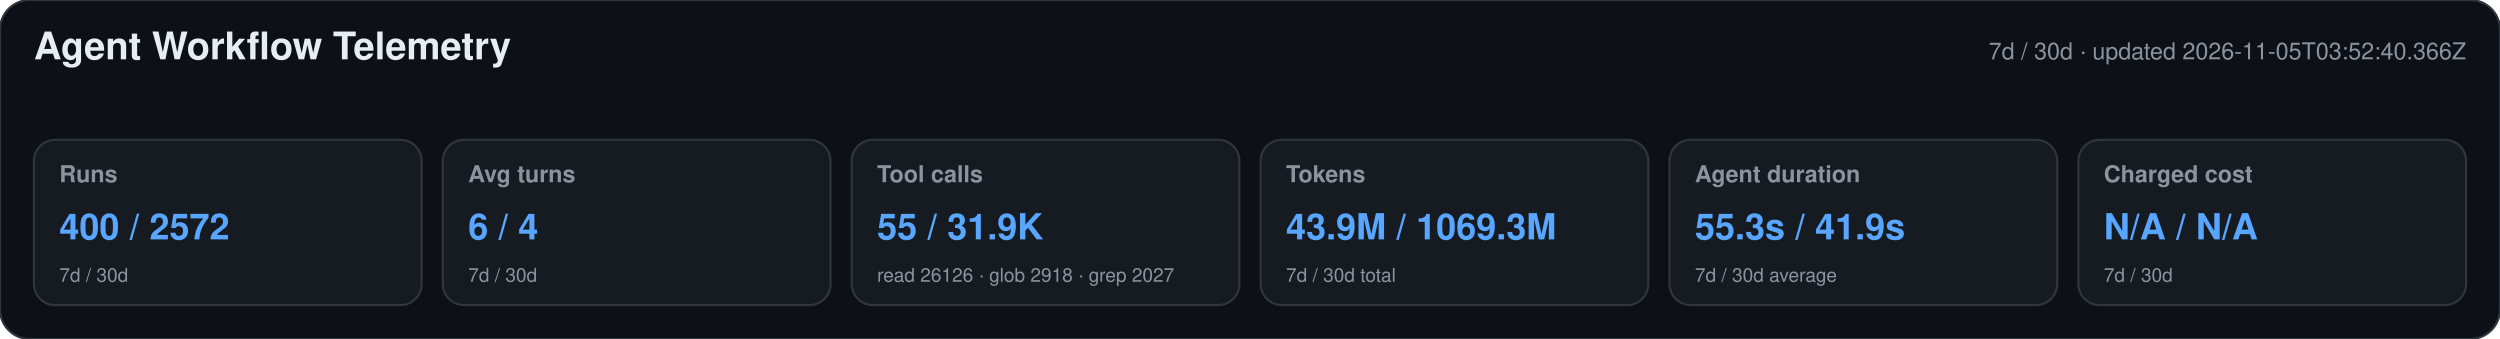
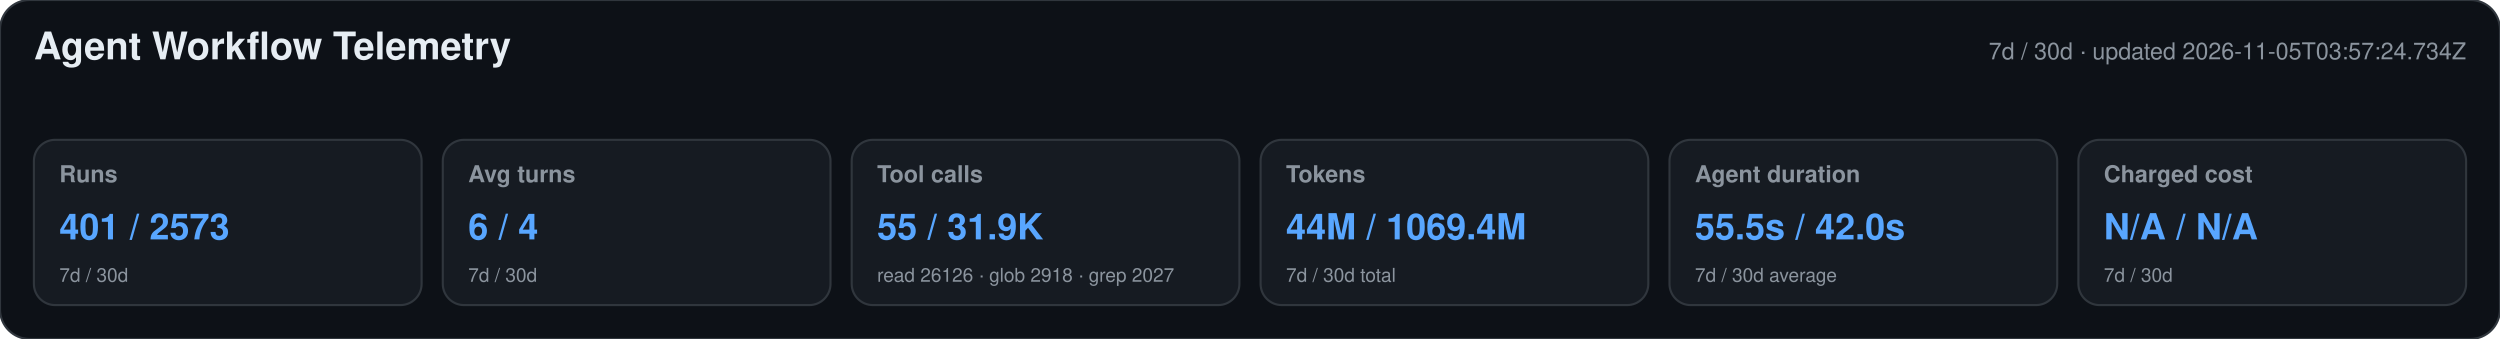
<svg xmlns="http://www.w3.org/2000/svg" width="1180" height="160" viewBox="0 0 1180 160" role="img" aria-labelledby="title desc">
  <style>text{font-family:-apple-system,BlinkMacSystemFont,"Segoe UI",Helvetica,Arial,sans-serif}.heading{font-size:18px;font-weight:650;fill:#e6edf3}.meta,.label,.secondary{fill:#8b949e}.meta,.label{font-size:11px}.label{font-weight:600}.primary{font-size:17px;font-weight:700;fill:#58a6ff}.secondary{font-size:9px}</style>
  <rect width="1180" height="160" rx="14" fill="#0d1117" stroke="#30363d" />
  <text x="16" y="28" class="heading">Agent Workflow Telemetry</text>
-   <text x="1164" y="28" text-anchor="end" class="meta">7d / 30d · updated 2026-11-05T03:52:40.366Z</text>
+   <text x="1164" y="28" text-anchor="end" class="meta">7d / 30d · updated 2026-11-05T03:57:24.734Z</text>
  <g>
    <rect x="16" y="66" width="183" height="78" rx="10" fill="#161b22" stroke="#30363d" />
    <text x="28" y="86" class="label">Runs</text>
-     <text x="28" y="113" class="primary">400 / 2572</text>
+     <text x="28" y="113" class="primary">401 / 2573</text>
    <text x="28" y="133" class="secondary">7d / 30d</text>
  </g>
  <g>
    <rect x="209" y="66" width="183" height="78" rx="10" fill="#161b22" stroke="#30363d" />
    <text x="221" y="86" class="label">Avg turns</text>
    <text x="221" y="113" class="primary">6 / 4</text>
    <text x="221" y="133" class="secondary">7d / 30d</text>
  </g>
  <g>
    <rect x="402" y="66" width="183" height="78" rx="10" fill="#161b22" stroke="#30363d" />
    <text x="414" y="86" class="label">Tool calls</text>
    <text x="414" y="113" class="primary">55 / 31.9K</text>
    <text x="414" y="133" class="secondary">read 26126 · glob 2918 · grep 2027</text>
  </g>
  <g>
    <rect x="595" y="66" width="183" height="78" rx="10" fill="#161b22" stroke="#30363d" />
    <text x="607" y="86" class="label">Tokens</text>
-     <text x="607" y="113" class="primary">43.9M / 1069.3M</text>
+     <text x="607" y="113" class="primary">44M / 1069.4M</text>
    <text x="607" y="133" class="secondary">7d / 30d total</text>
  </g>
  <g>
    <rect x="788" y="66" width="183" height="78" rx="10" fill="#161b22" stroke="#30363d" />
    <text x="800" y="86" class="label">Agent duration</text>
-     <text x="800" y="113" class="primary">55.3s / 41.9s</text>
+     <text x="800" y="113" class="primary">55.5s / 42.0s</text>
    <text x="800" y="133" class="secondary">7d / 30d average</text>
  </g>
  <g>
    <rect x="981" y="66" width="183" height="78" rx="10" fill="#161b22" stroke="#30363d" />
    <text x="993" y="86" class="label">Charged cost</text>
    <text x="993" y="113" class="primary">N/A / N/A</text>
    <text x="993" y="133" class="secondary">7d / 30d</text>
  </g>
</svg>
